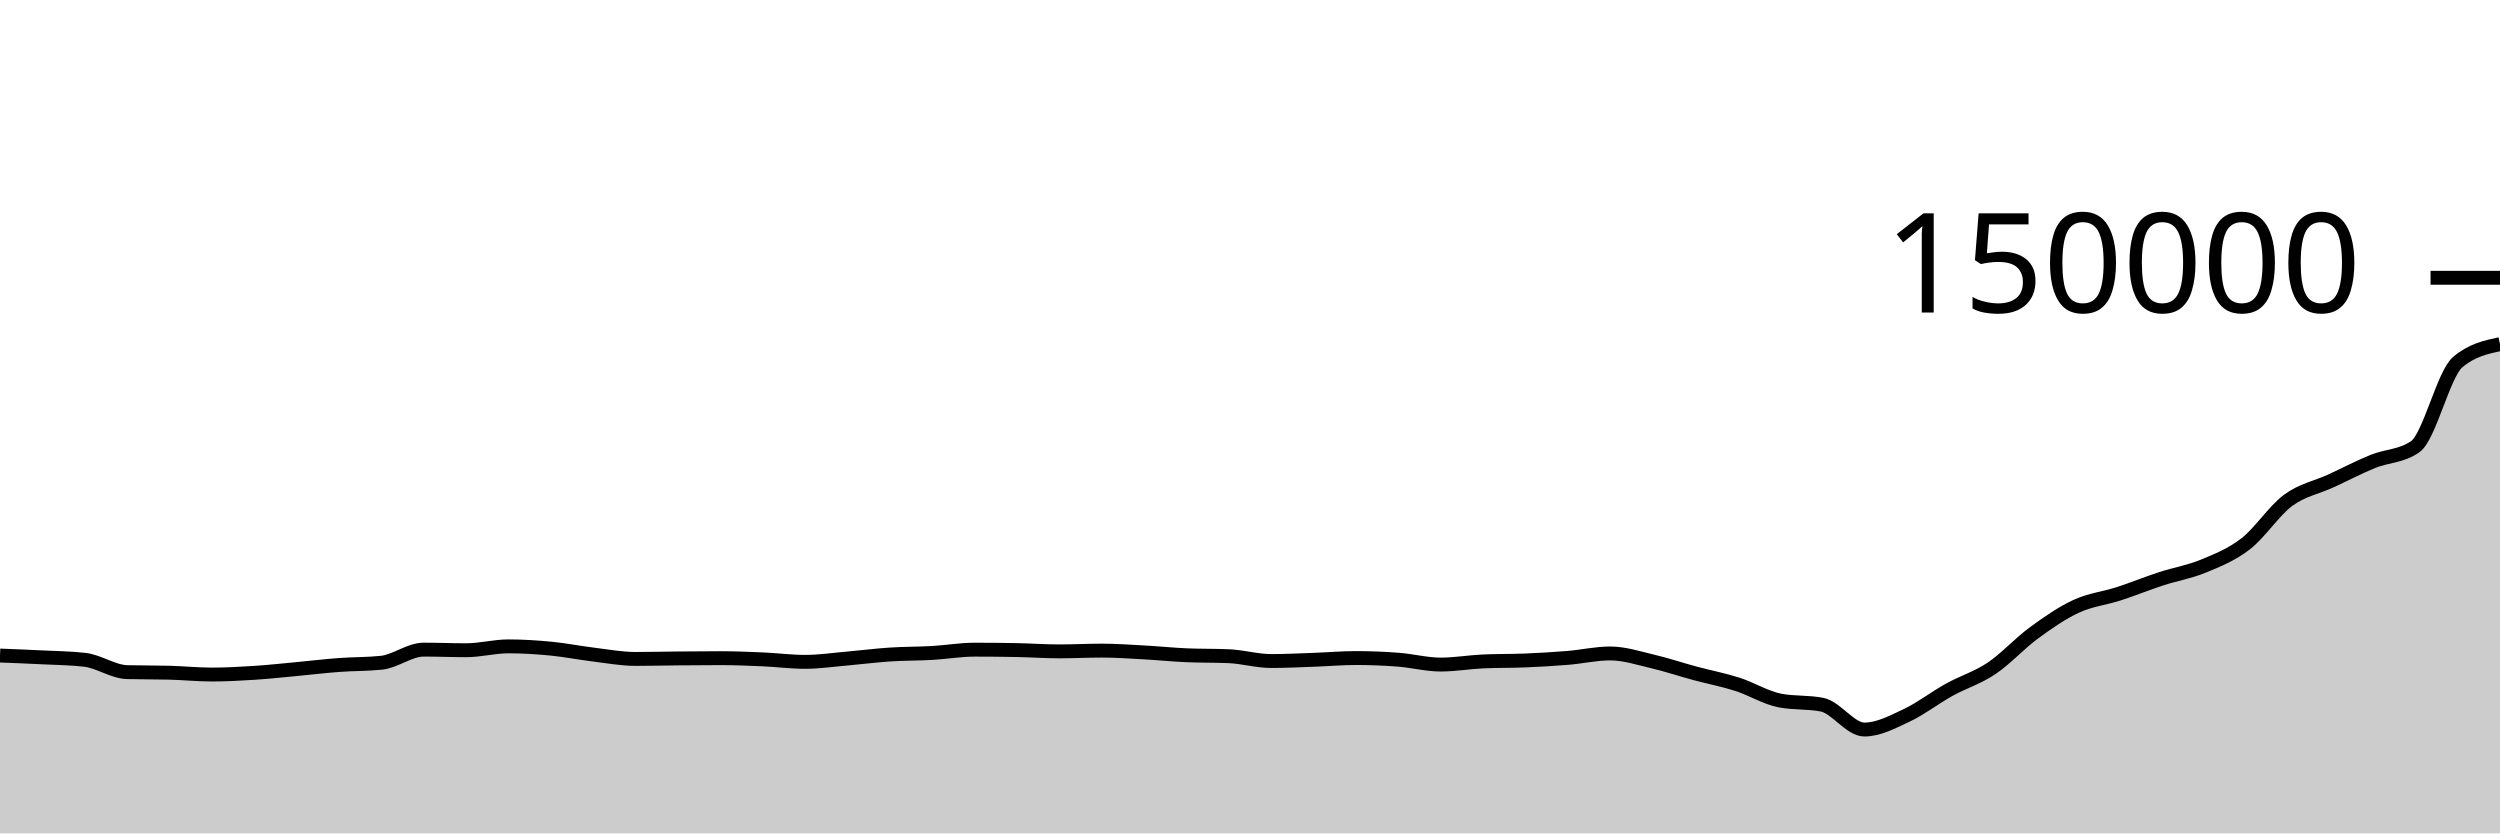
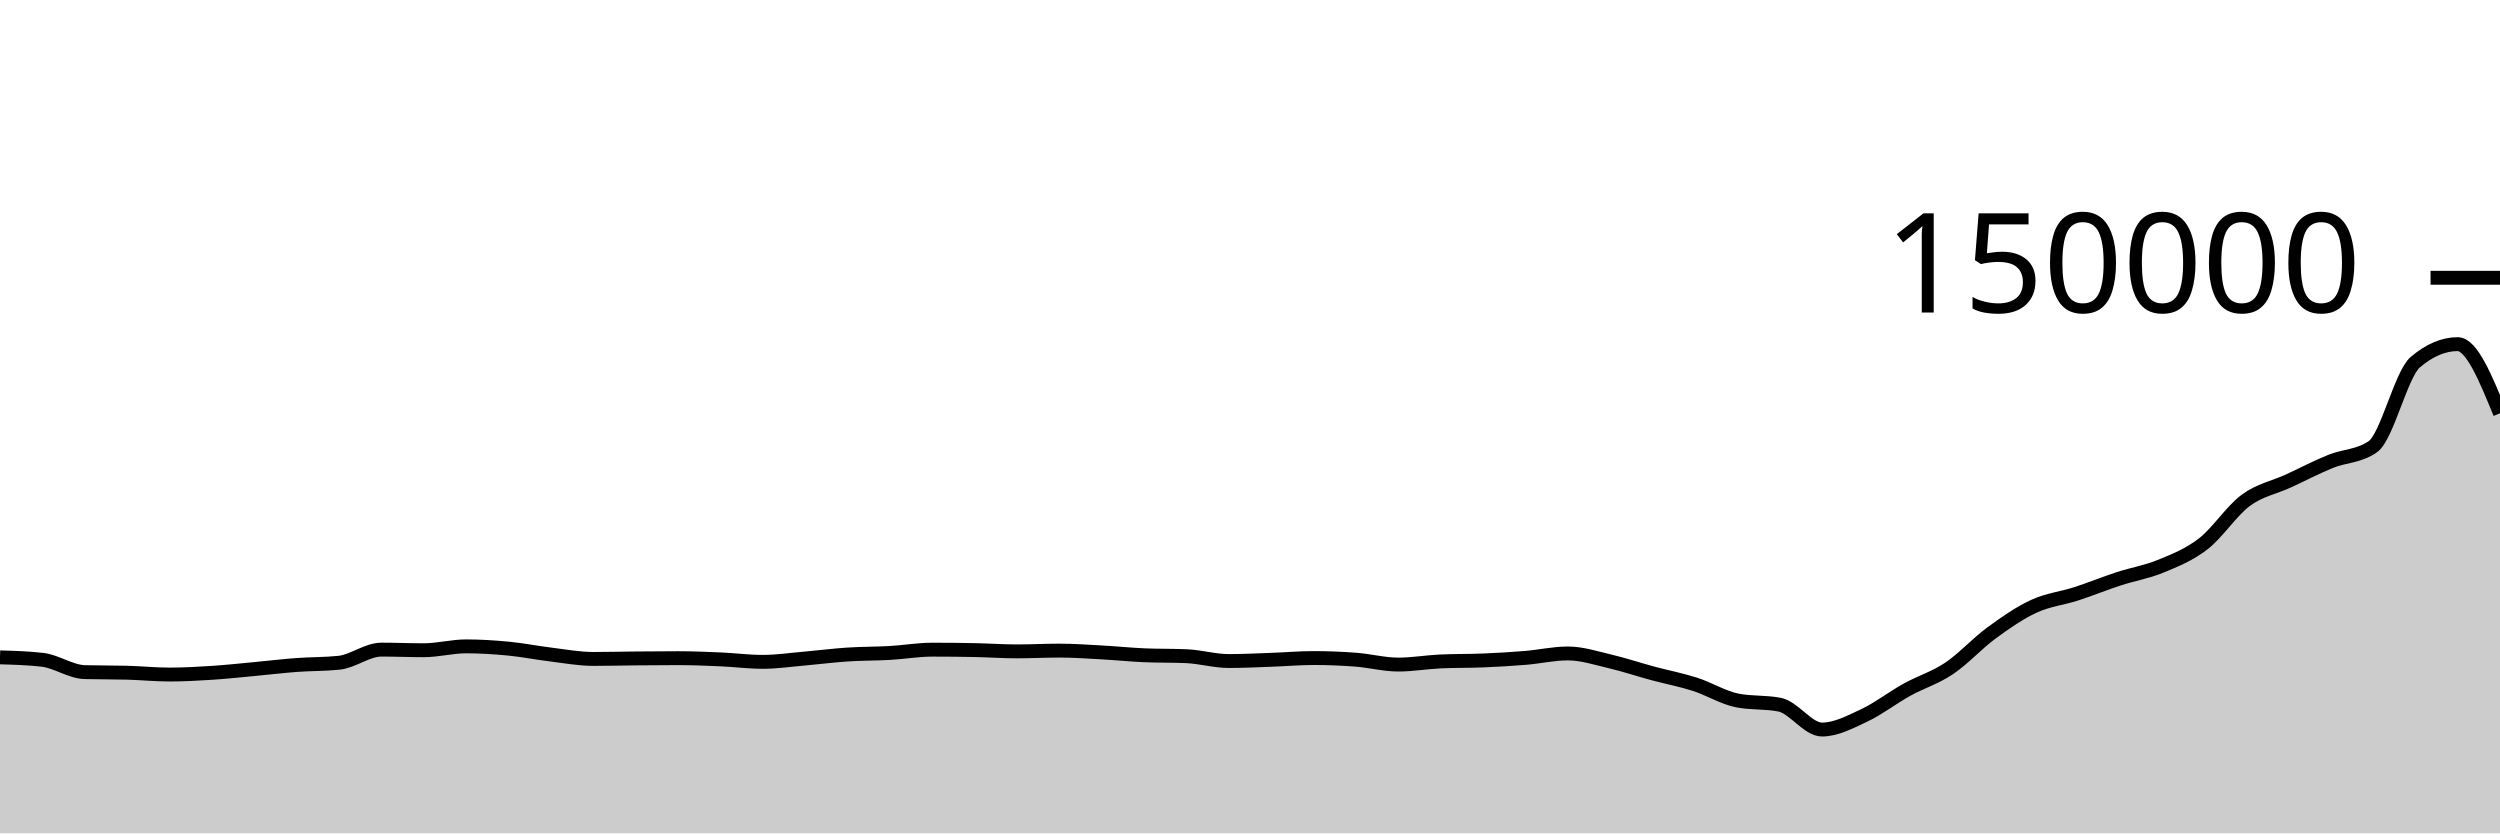
<svg xmlns="http://www.w3.org/2000/svg" viewBox="0 0 180 60">
  <g transform="translate(0,20)">
-     <path class="area" fill="rgba(0, 0, 0, 0.2)" d="M0,27.199C1.017,27.239,2.034,27.279,3.051,27.33C4.068,27.381,5.085,27.388,6.102,27.505C7.119,27.621,8.136,28.366,9.153,28.393C10.169,28.421,11.186,28.407,12.203,28.435C13.22,28.463,14.237,28.567,15.254,28.567C16.271,28.567,17.288,28.511,18.305,28.445C19.322,28.379,20.339,28.268,21.356,28.173C22.373,28.079,23.39,27.954,24.407,27.879C25.424,27.803,26.441,27.825,27.458,27.718C28.475,27.612,29.492,26.773,30.508,26.773C31.525,26.773,32.542,26.817,33.559,26.817C34.576,26.817,35.593,26.538,36.61,26.538C37.627,26.538,38.644,26.603,39.661,26.701C40.678,26.799,41.695,27.004,42.712,27.127C43.729,27.251,44.746,27.443,45.763,27.443C46.78,27.443,47.797,27.416,48.814,27.407C49.831,27.397,50.847,27.388,51.864,27.388C52.881,27.388,53.898,27.43,54.915,27.474C55.932,27.518,56.949,27.653,57.966,27.653C58.983,27.653,60,27.5,61.017,27.413C62.034,27.325,63.051,27.192,64.068,27.125C65.085,27.058,66.102,27.071,67.119,27.013C68.136,26.955,69.153,26.776,70.169,26.776C71.186,26.776,72.203,26.786,73.22,26.806C74.237,26.826,75.254,26.899,76.271,26.899C77.288,26.899,78.305,26.844,79.322,26.844C80.339,26.844,81.356,26.917,82.373,26.973C83.39,27.028,84.407,27.134,85.424,27.179C86.441,27.223,87.458,27.201,88.475,27.246C89.492,27.291,90.508,27.594,91.525,27.594C92.542,27.594,93.559,27.542,94.576,27.506C95.593,27.47,96.61,27.379,97.627,27.379C98.644,27.379,99.661,27.42,100.678,27.498C101.695,27.576,102.712,27.849,103.729,27.849C104.746,27.849,105.763,27.668,106.78,27.622C107.797,27.576,108.814,27.596,109.831,27.553C110.847,27.511,111.864,27.452,112.881,27.368C113.898,27.284,114.915,27.048,115.932,27.048C116.949,27.048,117.966,27.383,118.983,27.622C120,27.86,121.017,28.204,122.034,28.478C123.051,28.753,124.068,28.942,125.085,29.268C126.102,29.594,127.119,30.232,128.136,30.434C129.153,30.636,130.169,30.535,131.186,30.737C132.203,30.938,133.22,32.527,134.237,32.527C135.254,32.527,136.271,31.979,137.288,31.502C138.305,31.025,139.322,30.229,140.339,29.666C141.356,29.103,142.373,28.806,143.39,28.123C144.407,27.441,145.424,26.315,146.441,25.57C147.458,24.824,148.475,24.121,149.492,23.651C150.508,23.182,151.525,23.082,152.542,22.753C153.559,22.424,154.576,22.007,155.593,21.675C156.61,21.343,157.627,21.181,158.644,20.76C159.661,20.339,160.678,19.938,161.695,19.148C162.712,18.359,163.729,16.776,164.746,16.024C165.763,15.273,166.78,15.105,167.797,14.638C168.814,14.171,169.831,13.635,170.847,13.222C171.864,12.809,172.881,12.868,173.898,12.159C174.915,11.451,175.932,6.946,176.949,6.079C177.966,5.212,178.983,4.995,180,4.778L180,40C178.983,40,177.966,40,176.949,40C175.932,40,174.915,40,173.898,40C172.881,40,171.864,40,170.847,40C169.831,40,168.814,40,167.797,40C166.78,40,165.763,40,164.746,40C163.729,40,162.712,40,161.695,40C160.678,40,159.661,40,158.644,40C157.627,40,156.61,40,155.593,40C154.576,40,153.559,40,152.542,40C151.525,40,150.508,40,149.492,40C148.475,40,147.458,40,146.441,40C145.424,40,144.407,40,143.39,40C142.373,40,141.356,40,140.339,40C139.322,40,138.305,40,137.288,40C136.271,40,135.254,40,134.237,40C133.22,40,132.203,40,131.186,40C130.169,40,129.153,40,128.136,40C127.119,40,126.102,40,125.085,40C124.068,40,123.051,40,122.034,40C121.017,40,120,40,118.983,40C117.966,40,116.949,40,115.932,40C114.915,40,113.898,40,112.881,40C111.864,40,110.847,40,109.831,40C108.814,40,107.797,40,106.78,40C105.763,40,104.746,40,103.729,40C102.712,40,101.695,40,100.678,40C99.661,40,98.644,40,97.627,40C96.61,40,95.593,40,94.576,40C93.559,40,92.542,40,91.525,40C90.508,40,89.492,40,88.475,40C87.458,40,86.441,40,85.424,40C84.407,40,83.39,40,82.373,40C81.356,40,80.339,40,79.322,40C78.305,40,77.288,40,76.271,40C75.254,40,74.237,40,73.22,40C72.203,40,71.186,40,70.169,40C69.153,40,68.136,40,67.119,40C66.102,40,65.085,40,64.068,40C63.051,40,62.034,40,61.017,40C60,40,58.983,40,57.966,40C56.949,40,55.932,40,54.915,40C53.898,40,52.881,40,51.864,40C50.847,40,49.831,40,48.814,40C47.797,40,46.78,40,45.763,40C44.746,40,43.729,40,42.712,40C41.695,40,40.678,40,39.661,40C38.644,40,37.627,40,36.61,40C35.593,40,34.576,40,33.559,40C32.542,40,31.525,40,30.508,40C29.492,40,28.475,40,27.458,40C26.441,40,25.424,40,24.407,40C23.39,40,22.373,40,21.356,40C20.339,40,19.322,40,18.305,40C17.288,40,16.271,40,15.254,40C14.237,40,13.22,40,12.203,40C11.186,40,10.169,40,9.153,40C8.136,40,7.119,40,6.102,40C5.085,40,4.068,40,3.051,40C2.034,40,1.017,40,0,40Z" />
-     <path class="line" stroke="black" fill="none" d="M0,27.199C1.017,27.239,2.034,27.279,3.051,27.33C4.068,27.381,5.085,27.388,6.102,27.505C7.119,27.621,8.136,28.366,9.153,28.393C10.169,28.421,11.186,28.407,12.203,28.435C13.22,28.463,14.237,28.567,15.254,28.567C16.271,28.567,17.288,28.511,18.305,28.445C19.322,28.379,20.339,28.268,21.356,28.173C22.373,28.079,23.39,27.954,24.407,27.879C25.424,27.803,26.441,27.825,27.458,27.718C28.475,27.612,29.492,26.773,30.508,26.773C31.525,26.773,32.542,26.817,33.559,26.817C34.576,26.817,35.593,26.538,36.61,26.538C37.627,26.538,38.644,26.603,39.661,26.701C40.678,26.799,41.695,27.004,42.712,27.127C43.729,27.251,44.746,27.443,45.763,27.443C46.78,27.443,47.797,27.416,48.814,27.407C49.831,27.397,50.847,27.388,51.864,27.388C52.881,27.388,53.898,27.43,54.915,27.474C55.932,27.518,56.949,27.653,57.966,27.653C58.983,27.653,60,27.5,61.017,27.413C62.034,27.325,63.051,27.192,64.068,27.125C65.085,27.058,66.102,27.071,67.119,27.013C68.136,26.955,69.153,26.776,70.169,26.776C71.186,26.776,72.203,26.786,73.22,26.806C74.237,26.826,75.254,26.899,76.271,26.899C77.288,26.899,78.305,26.844,79.322,26.844C80.339,26.844,81.356,26.917,82.373,26.973C83.39,27.028,84.407,27.134,85.424,27.179C86.441,27.223,87.458,27.201,88.475,27.246C89.492,27.291,90.508,27.594,91.525,27.594C92.542,27.594,93.559,27.542,94.576,27.506C95.593,27.47,96.61,27.379,97.627,27.379C98.644,27.379,99.661,27.42,100.678,27.498C101.695,27.576,102.712,27.849,103.729,27.849C104.746,27.849,105.763,27.668,106.78,27.622C107.797,27.576,108.814,27.596,109.831,27.553C110.847,27.511,111.864,27.452,112.881,27.368C113.898,27.284,114.915,27.048,115.932,27.048C116.949,27.048,117.966,27.383,118.983,27.622C120,27.86,121.017,28.204,122.034,28.478C123.051,28.753,124.068,28.942,125.085,29.268C126.102,29.594,127.119,30.232,128.136,30.434C129.153,30.636,130.169,30.535,131.186,30.737C132.203,30.938,133.22,32.527,134.237,32.527C135.254,32.527,136.271,31.979,137.288,31.502C138.305,31.025,139.322,30.229,140.339,29.666C141.356,29.103,142.373,28.806,143.39,28.123C144.407,27.441,145.424,26.315,146.441,25.57C147.458,24.824,148.475,24.121,149.492,23.651C150.508,23.182,151.525,23.082,152.542,22.753C153.559,22.424,154.576,22.007,155.593,21.675C156.61,21.343,157.627,21.181,158.644,20.76C159.661,20.339,160.678,19.938,161.695,19.148C162.712,18.359,163.729,16.776,164.746,16.024C165.763,15.273,166.78,15.105,167.797,14.638C168.814,14.171,169.831,13.635,170.847,13.222C171.864,12.809,172.881,12.868,173.898,12.159C174.915,11.451,175.932,6.946,176.949,6.079C177.966,5.212,178.983,4.995,180,4.778" />
+     <path class="area" fill="rgba(0, 0, 0, 0.2)" d="M0,27.33C1.017,27.359,2.034,27.388,3.051,27.505C4.068,27.621,5.085,28.366,6.102,28.393C7.119,28.421,8.136,28.407,9.153,28.435C10.169,28.463,11.186,28.567,12.203,28.567C13.22,28.567,14.237,28.511,15.254,28.445C16.271,28.379,17.288,28.268,18.305,28.173C19.322,28.079,20.339,27.954,21.356,27.879C22.373,27.803,23.39,27.825,24.407,27.718C25.424,27.612,26.441,26.773,27.458,26.773C28.475,26.773,29.492,26.817,30.508,26.817C31.525,26.817,32.542,26.538,33.559,26.538C34.576,26.538,35.593,26.603,36.61,26.701C37.627,26.799,38.644,27.004,39.661,27.127C40.678,27.251,41.695,27.443,42.712,27.443C43.729,27.443,44.746,27.416,45.763,27.407C46.78,27.397,47.797,27.388,48.814,27.388C49.831,27.388,50.847,27.43,51.864,27.474C52.881,27.518,53.898,27.653,54.915,27.653C55.932,27.653,56.949,27.5,57.966,27.413C58.983,27.325,60,27.192,61.017,27.125C62.034,27.058,63.051,27.071,64.068,27.013C65.085,26.955,66.102,26.776,67.119,26.776C68.136,26.776,69.153,26.786,70.169,26.806C71.186,26.826,72.203,26.899,73.22,26.899C74.237,26.899,75.254,26.844,76.271,26.844C77.288,26.844,78.305,26.917,79.322,26.973C80.339,27.028,81.356,27.134,82.373,27.179C83.39,27.223,84.407,27.201,85.424,27.246C86.441,27.291,87.458,27.594,88.475,27.594C89.492,27.594,90.508,27.542,91.525,27.506C92.542,27.47,93.559,27.379,94.576,27.379C95.593,27.379,96.61,27.42,97.627,27.498C98.644,27.576,99.661,27.849,100.678,27.849C101.695,27.849,102.712,27.668,103.729,27.622C104.746,27.576,105.763,27.596,106.78,27.553C107.797,27.511,108.814,27.452,109.831,27.368C110.847,27.284,111.864,27.048,112.881,27.048C113.898,27.048,114.915,27.383,115.932,27.622C116.949,27.86,117.966,28.204,118.983,28.478C120,28.753,121.017,28.942,122.034,29.268C123.051,29.594,124.068,30.232,125.085,30.434C126.102,30.636,127.119,30.535,128.136,30.737C129.153,30.938,130.169,32.527,131.186,32.527C132.203,32.527,133.22,31.979,134.237,31.502C135.254,31.025,136.271,30.229,137.288,29.666C138.305,29.103,139.322,28.806,140.339,28.123C141.356,27.441,142.373,26.315,143.39,25.57C144.407,24.824,145.424,24.121,146.441,23.651C147.458,23.182,148.475,23.082,149.492,22.753C150.508,22.424,151.525,22.007,152.542,21.675C153.559,21.343,154.576,21.181,155.593,20.76C156.61,20.339,157.627,19.938,158.644,19.148C159.661,18.359,160.678,16.776,161.695,16.024C162.712,15.273,163.729,15.105,164.746,14.638C165.763,14.171,166.78,13.635,167.797,13.222C168.814,12.809,169.831,12.868,170.847,12.159C171.864,11.451,172.881,6.946,173.898,6.079C174.915,5.212,175.932,4.778,176.949,4.778C177.966,4.778,178.983,7.267,180,9.757L180,40C178.983,40,177.966,40,176.949,40C175.932,40,174.915,40,173.898,40C172.881,40,171.864,40,170.847,40C169.831,40,168.814,40,167.797,40C166.78,40,165.763,40,164.746,40C163.729,40,162.712,40,161.695,40C160.678,40,159.661,40,158.644,40C157.627,40,156.61,40,155.593,40C154.576,40,153.559,40,152.542,40C151.525,40,150.508,40,149.492,40C148.475,40,147.458,40,146.441,40C145.424,40,144.407,40,143.39,40C142.373,40,141.356,40,140.339,40C139.322,40,138.305,40,137.288,40C136.271,40,135.254,40,134.237,40C133.22,40,132.203,40,131.186,40C130.169,40,129.153,40,128.136,40C127.119,40,126.102,40,125.085,40C124.068,40,123.051,40,122.034,40C121.017,40,120,40,118.983,40C117.966,40,116.949,40,115.932,40C114.915,40,113.898,40,112.881,40C111.864,40,110.847,40,109.831,40C108.814,40,107.797,40,106.78,40C105.763,40,104.746,40,103.729,40C102.712,40,101.695,40,100.678,40C99.661,40,98.644,40,97.627,40C96.61,40,95.593,40,94.576,40C93.559,40,92.542,40,91.525,40C90.508,40,89.492,40,88.475,40C87.458,40,86.441,40,85.424,40C84.407,40,83.39,40,82.373,40C81.356,40,80.339,40,79.322,40C78.305,40,77.288,40,76.271,40C75.254,40,74.237,40,73.22,40C72.203,40,71.186,40,70.169,40C69.153,40,68.136,40,67.119,40C66.102,40,65.085,40,64.068,40C63.051,40,62.034,40,61.017,40C60,40,58.983,40,57.966,40C56.949,40,55.932,40,54.915,40C53.898,40,52.881,40,51.864,40C50.847,40,49.831,40,48.814,40C47.797,40,46.78,40,45.763,40C44.746,40,43.729,40,42.712,40C41.695,40,40.678,40,39.661,40C38.644,40,37.627,40,36.61,40C35.593,40,34.576,40,33.559,40C32.542,40,31.525,40,30.508,40C29.492,40,28.475,40,27.458,40C26.441,40,25.424,40,24.407,40C23.39,40,22.373,40,21.356,40C20.339,40,19.322,40,18.305,40C17.288,40,16.271,40,15.254,40C14.237,40,13.22,40,12.203,40C11.186,40,10.169,40,9.153,40C8.136,40,7.119,40,6.102,40C5.085,40,4.068,40,3.051,40C2.034,40,1.017,40,0,40Z" />
+     <path class="line" stroke="black" fill="none" d="M0,27.33C1.017,27.359,2.034,27.388,3.051,27.505C4.068,27.621,5.085,28.366,6.102,28.393C7.119,28.421,8.136,28.407,9.153,28.435C10.169,28.463,11.186,28.567,12.203,28.567C13.22,28.567,14.237,28.511,15.254,28.445C16.271,28.379,17.288,28.268,18.305,28.173C19.322,28.079,20.339,27.954,21.356,27.879C22.373,27.803,23.39,27.825,24.407,27.718C25.424,27.612,26.441,26.773,27.458,26.773C28.475,26.773,29.492,26.817,30.508,26.817C31.525,26.817,32.542,26.538,33.559,26.538C34.576,26.538,35.593,26.603,36.61,26.701C37.627,26.799,38.644,27.004,39.661,27.127C40.678,27.251,41.695,27.443,42.712,27.443C43.729,27.443,44.746,27.416,45.763,27.407C46.78,27.397,47.797,27.388,48.814,27.388C49.831,27.388,50.847,27.43,51.864,27.474C52.881,27.518,53.898,27.653,54.915,27.653C55.932,27.653,56.949,27.5,57.966,27.413C58.983,27.325,60,27.192,61.017,27.125C62.034,27.058,63.051,27.071,64.068,27.013C65.085,26.955,66.102,26.776,67.119,26.776C68.136,26.776,69.153,26.786,70.169,26.806C71.186,26.826,72.203,26.899,73.22,26.899C74.237,26.899,75.254,26.844,76.271,26.844C77.288,26.844,78.305,26.917,79.322,26.973C80.339,27.028,81.356,27.134,82.373,27.179C83.39,27.223,84.407,27.201,85.424,27.246C86.441,27.291,87.458,27.594,88.475,27.594C89.492,27.594,90.508,27.542,91.525,27.506C92.542,27.47,93.559,27.379,94.576,27.379C95.593,27.379,96.61,27.42,97.627,27.498C98.644,27.576,99.661,27.849,100.678,27.849C101.695,27.849,102.712,27.668,103.729,27.622C104.746,27.576,105.763,27.596,106.78,27.553C107.797,27.511,108.814,27.452,109.831,27.368C110.847,27.284,111.864,27.048,112.881,27.048C113.898,27.048,114.915,27.383,115.932,27.622C116.949,27.86,117.966,28.204,118.983,28.478C120,28.753,121.017,28.942,122.034,29.268C123.051,29.594,124.068,30.232,125.085,30.434C126.102,30.636,127.119,30.535,128.136,30.737C129.153,30.938,130.169,32.527,131.186,32.527C132.203,32.527,133.22,31.979,134.237,31.502C135.254,31.025,136.271,30.229,137.288,29.666C138.305,29.103,139.322,28.806,140.339,28.123C141.356,27.441,142.373,26.315,143.39,25.57C144.407,24.824,145.424,24.121,146.441,23.651C147.458,23.182,148.475,23.082,149.492,22.753C150.508,22.424,151.525,22.007,152.542,21.675C153.559,21.343,154.576,21.181,155.593,20.76C156.61,20.339,157.627,19.938,158.644,19.148C159.661,18.359,160.678,16.776,161.695,16.024C162.712,15.273,163.729,15.105,164.746,14.638C165.763,14.171,166.78,13.635,167.797,13.222C168.814,12.809,169.831,12.868,170.847,12.159C171.864,11.451,172.881,6.946,173.898,6.079C174.915,5.212,175.932,4.778,176.949,4.778C177.966,4.778,178.983,7.267,180,9.757" />
    <path class="axis-ceiling" stroke-width="1" stroke="black" fill="none" d="M175,0L180,0" />
    <text class="axis-ceiling-label" font-family="sans-serif" text-anchor="end" font-size="10px" x="170" y="2.5">150000</text>
  </g>
</svg>
